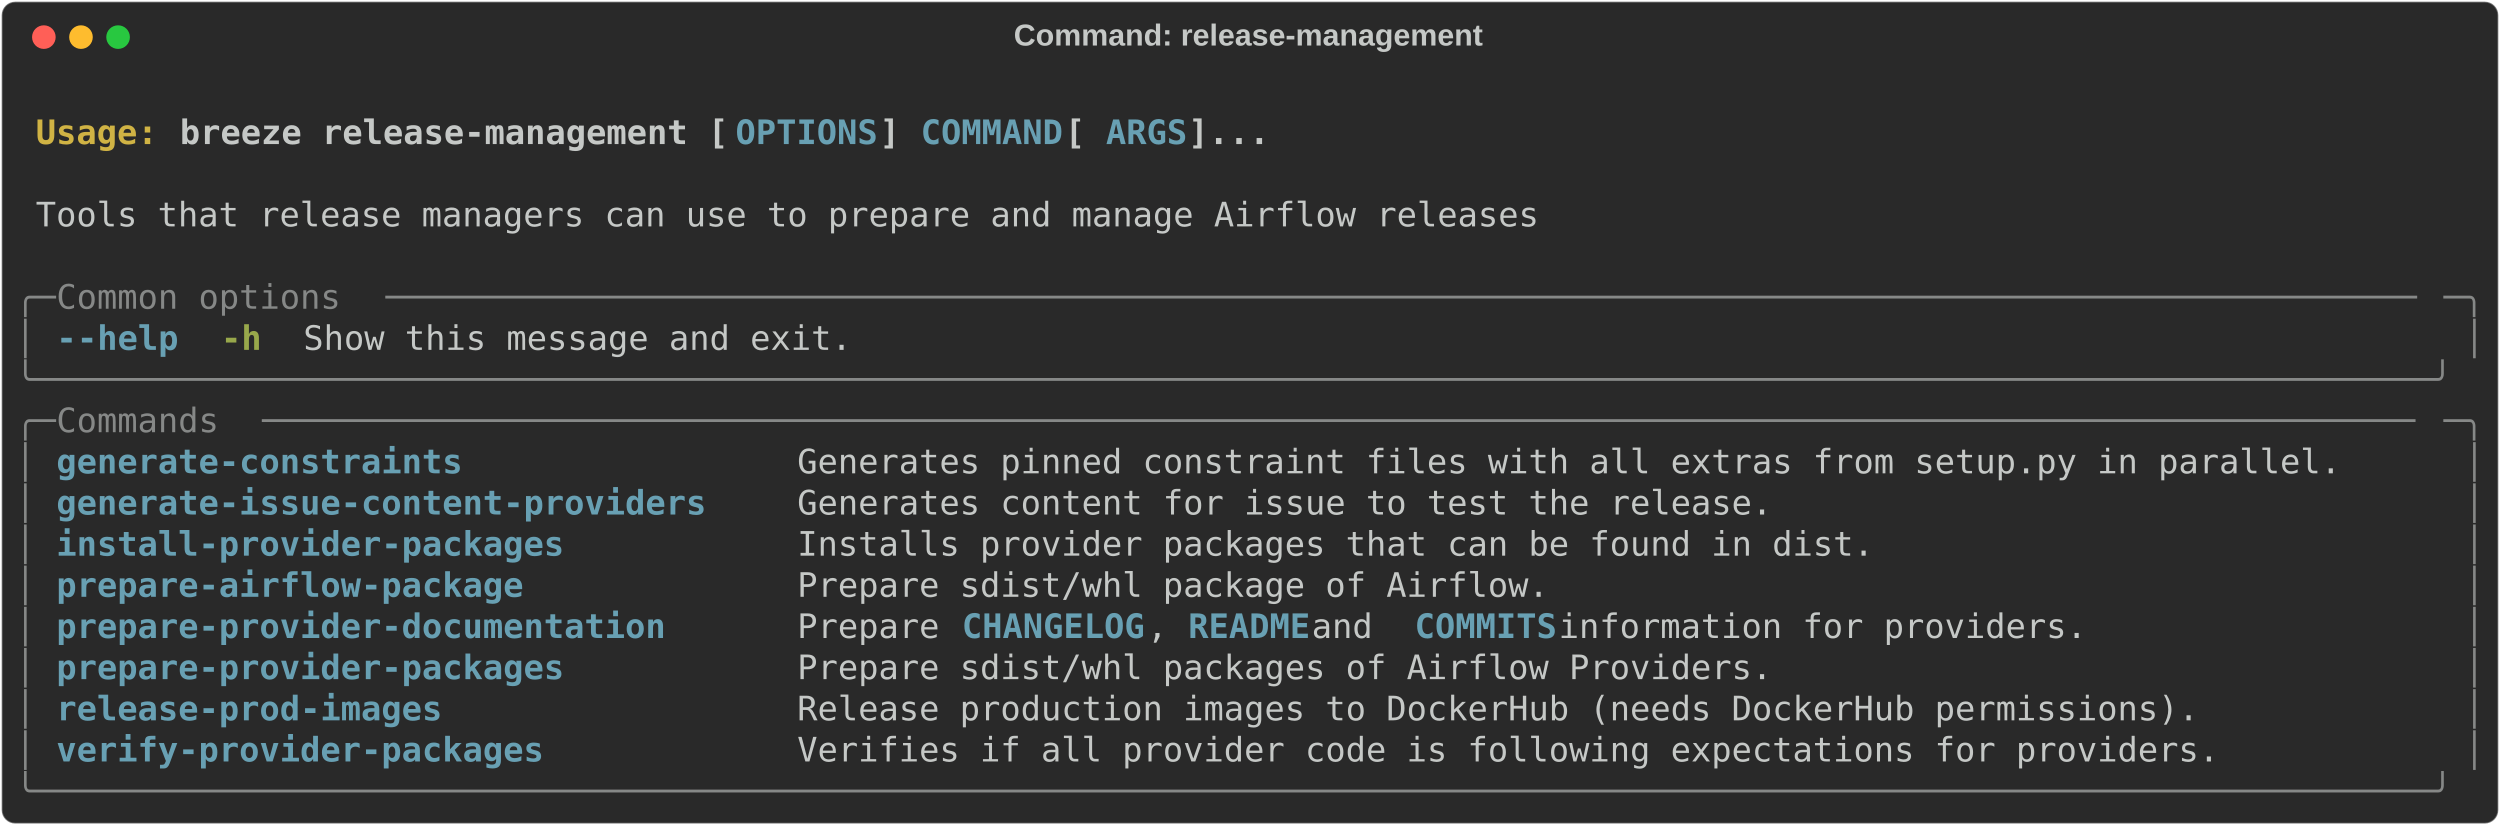
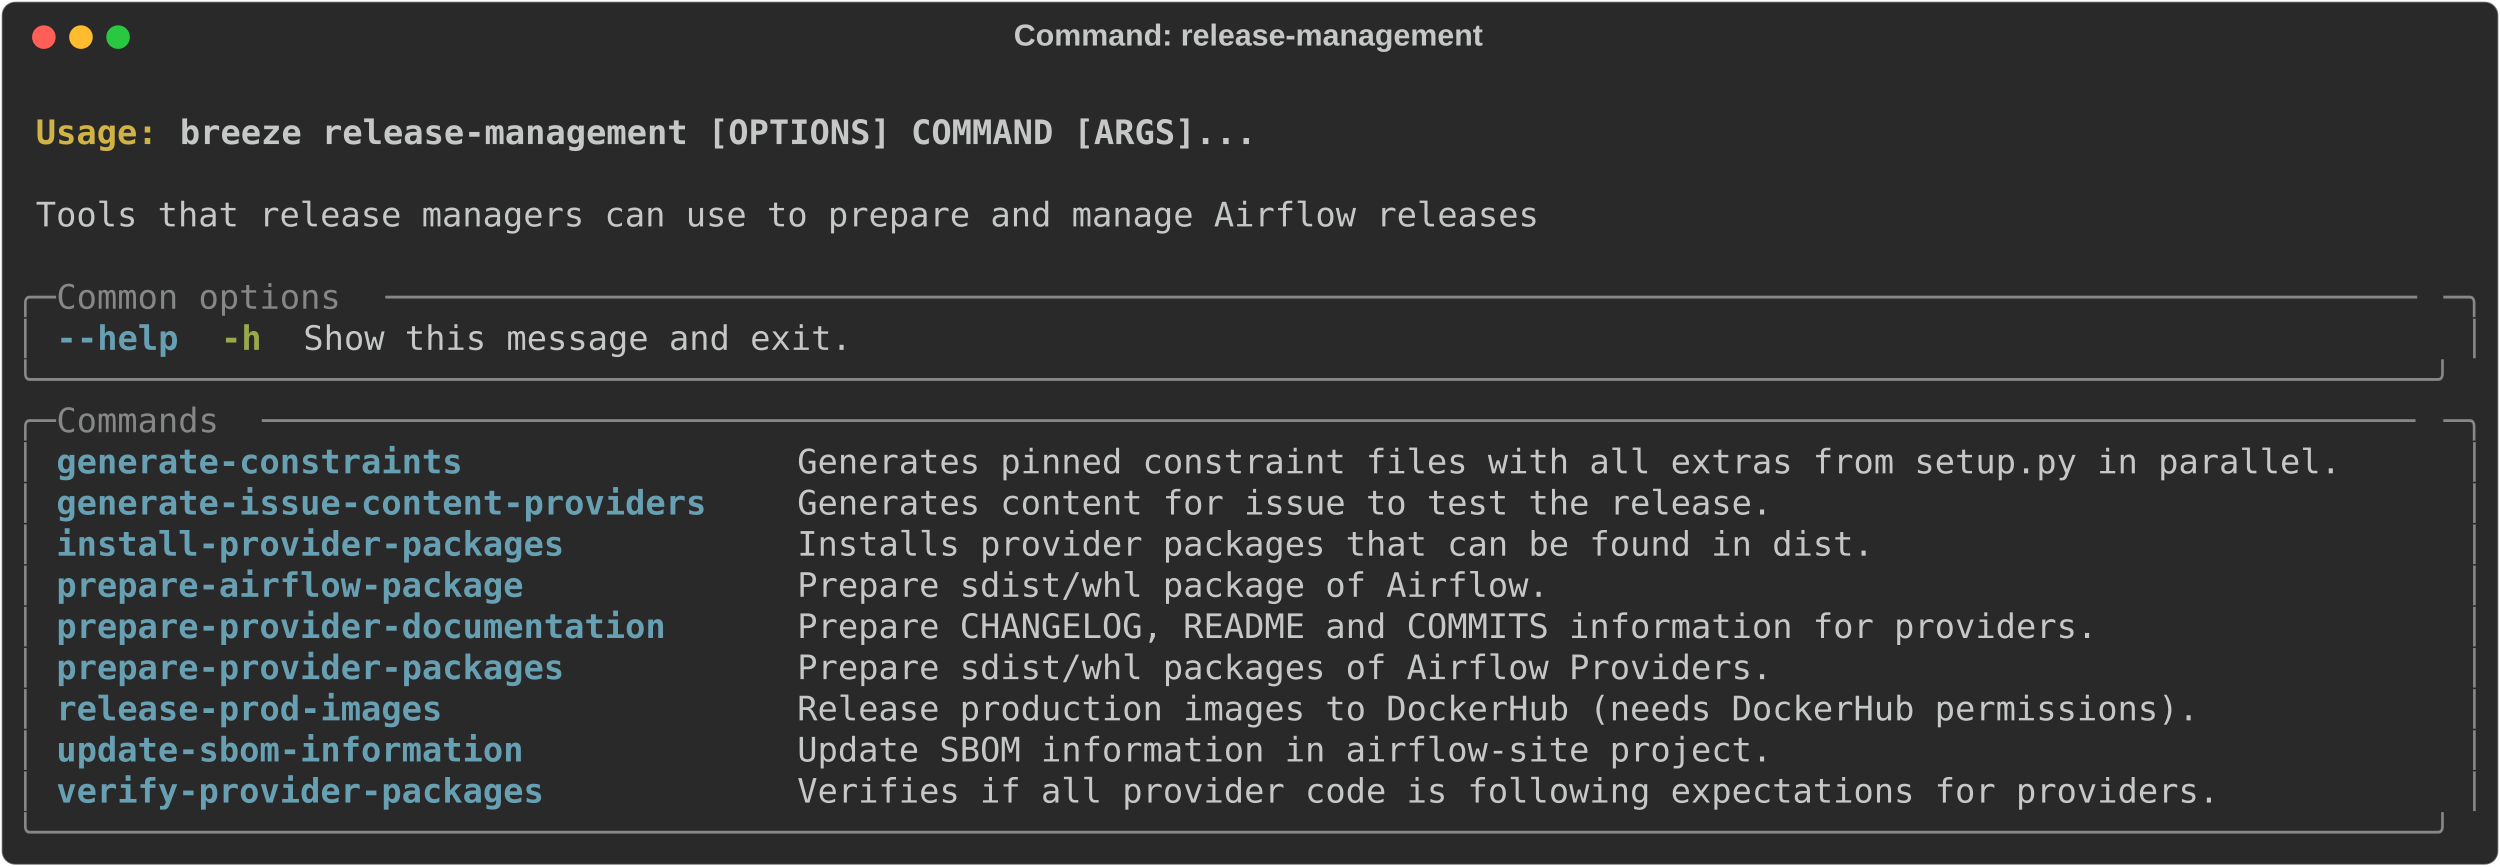
- <svg xmlns="http://www.w3.org/2000/svg" class="rich-terminal" viewBox="0 0 1482 489.2">
+ <svg xmlns="http://www.w3.org/2000/svg" class="rich-terminal" viewBox="0 0 1482 513.6">
  <style>

    @font-face {
        font-family: "Fira Code";
        src: local("FiraCode-Regular"),
                url("https://cdnjs.cloudflare.com/ajax/libs/firacode/6.2.0/woff2/FiraCode-Regular.woff2") format("woff2"),
                url("https://cdnjs.cloudflare.com/ajax/libs/firacode/6.2.0/woff/FiraCode-Regular.woff") format("woff");
        font-style: normal;
        font-weight: 400;
    }
    @font-face {
        font-family: "Fira Code";
        src: local("FiraCode-Bold"),
                url("https://cdnjs.cloudflare.com/ajax/libs/firacode/6.2.0/woff2/FiraCode-Bold.woff2") format("woff2"),
                url("https://cdnjs.cloudflare.com/ajax/libs/firacode/6.2.0/woff/FiraCode-Bold.woff") format("woff");
        font-style: bold;
        font-weight: 700;
    }

    .breeze-release-management-matrix {
        font-family: Fira Code, monospace;
        font-size: 20px;
        line-height: 24.4px;
        font-variant-east-asian: full-width;
    }

    .breeze-release-management-title {
        font-size: 18px;
        font-weight: bold;
        font-family: arial;
    }

    .breeze-release-management-r1 { fill: #c5c8c6;font-weight: bold }
.breeze-release-management-r2 { fill: #c5c8c6 }
.breeze-release-management-r3 { fill: #d0b344;font-weight: bold }
- .breeze-release-management-r4 { fill: #68a0b3;font-weight: bold }
- .breeze-release-management-r5 { fill: #868887 }
+ .breeze-release-management-r4 { fill: #868887 }
+ .breeze-release-management-r5 { fill: #68a0b3;font-weight: bold }
.breeze-release-management-r6 { fill: #98a84b;font-weight: bold }
    </style>
  <defs>
    <clipPath id="breeze-release-management-clip-terminal">
-       <rect x="0" y="0" width="1463.0" height="438.2" />
+       <rect x="0" y="0" width="1463.0" height="462.6" />
    </clipPath>
    <clipPath id="breeze-release-management-line-0">
      <rect x="0" y="1.5" width="1464" height="24.65" />
    </clipPath>
    <clipPath id="breeze-release-management-line-1">
      <rect x="0" y="25.9" width="1464" height="24.65" />
    </clipPath>
    <clipPath id="breeze-release-management-line-2">
      <rect x="0" y="50.3" width="1464" height="24.65" />
    </clipPath>
    <clipPath id="breeze-release-management-line-3">
      <rect x="0" y="74.7" width="1464" height="24.65" />
    </clipPath>
    <clipPath id="breeze-release-management-line-4">
      <rect x="0" y="99.1" width="1464" height="24.65" />
    </clipPath>
    <clipPath id="breeze-release-management-line-5">
      <rect x="0" y="123.5" width="1464" height="24.65" />
    </clipPath>
    <clipPath id="breeze-release-management-line-6">
      <rect x="0" y="147.9" width="1464" height="24.65" />
    </clipPath>
    <clipPath id="breeze-release-management-line-7">
      <rect x="0" y="172.3" width="1464" height="24.65" />
    </clipPath>
    <clipPath id="breeze-release-management-line-8">
      <rect x="0" y="196.7" width="1464" height="24.65" />
    </clipPath>
    <clipPath id="breeze-release-management-line-9">
      <rect x="0" y="221.1" width="1464" height="24.65" />
    </clipPath>
    <clipPath id="breeze-release-management-line-10">
      <rect x="0" y="245.5" width="1464" height="24.65" />
    </clipPath>
    <clipPath id="breeze-release-management-line-11">
      <rect x="0" y="269.9" width="1464" height="24.65" />
    </clipPath>
    <clipPath id="breeze-release-management-line-12">
      <rect x="0" y="294.3" width="1464" height="24.65" />
    </clipPath>
    <clipPath id="breeze-release-management-line-13">
      <rect x="0" y="318.7" width="1464" height="24.65" />
    </clipPath>
    <clipPath id="breeze-release-management-line-14">
      <rect x="0" y="343.1" width="1464" height="24.65" />
    </clipPath>
    <clipPath id="breeze-release-management-line-15">
      <rect x="0" y="367.5" width="1464" height="24.65" />
    </clipPath>
    <clipPath id="breeze-release-management-line-16">
      <rect x="0" y="391.9" width="1464" height="24.65" />
    </clipPath>
+     <clipPath id="breeze-release-management-line-17">
+       <rect x="0" y="416.3" width="1464" height="24.65" />
+     </clipPath>
  </defs>
-   <rect fill="#292929" stroke="rgba(255,255,255,0.35)" stroke-width="1" x="1" y="1" width="1480" height="487.2" rx="8" />
+   <rect fill="#292929" stroke="rgba(255,255,255,0.35)" stroke-width="1" x="1" y="1" width="1480" height="511.6" rx="8" />
  <text class="breeze-release-management-title" fill="#c5c8c6" text-anchor="middle" x="740" y="27">Command: release-management</text>
  <g transform="translate(26,22)">
    <circle cx="0" cy="0" r="7" fill="#ff5f57" />
    <circle cx="22" cy="0" r="7" fill="#febc2e" />
    <circle cx="44" cy="0" r="7" fill="#28c840" />
  </g>
  <g transform="translate(9, 41)" clip-path="url(#breeze-release-management-clip-terminal)">
    <g class="breeze-release-management-matrix">
      <text class="breeze-release-management-r2" x="1464" y="20" textLength="12.2" clip-path="url(#breeze-release-management-line-0)">
</text>
      <text class="breeze-release-management-r3" x="12.2" y="44.4" textLength="85.4" clip-path="url(#breeze-release-management-line-1)">Usage: </text>
-       <text class="breeze-release-management-r1" x="97.6" y="44.4" textLength="329.4" clip-path="url(#breeze-release-management-line-1)">breeze release-management [</text>
-       <text class="breeze-release-management-r4" x="427" y="44.4" textLength="85.4" clip-path="url(#breeze-release-management-line-1)">OPTIONS</text>
-       <text class="breeze-release-management-r1" x="512.4" y="44.4" textLength="24.4" clip-path="url(#breeze-release-management-line-1)">] </text>
-       <text class="breeze-release-management-r4" x="536.8" y="44.4" textLength="85.4" clip-path="url(#breeze-release-management-line-1)">COMMAND</text>
-       <text class="breeze-release-management-r1" x="622.2" y="44.4" textLength="24.4" clip-path="url(#breeze-release-management-line-1)"> [</text>
-       <text class="breeze-release-management-r4" x="646.6" y="44.4" textLength="48.8" clip-path="url(#breeze-release-management-line-1)">ARGS</text>
-       <text class="breeze-release-management-r1" x="695.4" y="44.4" textLength="48.8" clip-path="url(#breeze-release-management-line-1)">]...</text>
+       <text class="breeze-release-management-r1" x="97.6" y="44.4" textLength="646.6" clip-path="url(#breeze-release-management-line-1)">breeze release-management [OPTIONS] COMMAND [ARGS]...</text>
      <text class="breeze-release-management-r2" x="1464" y="44.4" textLength="12.2" clip-path="url(#breeze-release-management-line-1)">
</text>
      <text class="breeze-release-management-r2" x="1464" y="68.8" textLength="12.2" clip-path="url(#breeze-release-management-line-2)">
</text>
      <text class="breeze-release-management-r2" x="12.2" y="93.2" textLength="902.8" clip-path="url(#breeze-release-management-line-3)">Tools that release managers can use to prepare and manage Airflow releases</text>
      <text class="breeze-release-management-r2" x="1464" y="93.2" textLength="12.2" clip-path="url(#breeze-release-management-line-3)">
</text>
      <text class="breeze-release-management-r2" x="1464" y="117.6" textLength="12.2" clip-path="url(#breeze-release-management-line-4)">
</text>
-       <text class="breeze-release-management-r5" x="0" y="142" textLength="24.4" clip-path="url(#breeze-release-management-line-5)">╭─</text>
-       <text class="breeze-release-management-r5" x="24.4" y="142" textLength="195.2" clip-path="url(#breeze-release-management-line-5)"> Common options </text>
-       <text class="breeze-release-management-r5" x="219.6" y="142" textLength="1220" clip-path="url(#breeze-release-management-line-5)">────────────────────────────────────────────────────────────────────────────────────────────────────</text>
-       <text class="breeze-release-management-r5" x="1439.6" y="142" textLength="24.4" clip-path="url(#breeze-release-management-line-5)">─╮</text>
+       <text class="breeze-release-management-r4" x="0" y="142" textLength="24.4" clip-path="url(#breeze-release-management-line-5)">╭─</text>
+       <text class="breeze-release-management-r4" x="24.4" y="142" textLength="195.2" clip-path="url(#breeze-release-management-line-5)"> Common options </text>
+       <text class="breeze-release-management-r4" x="219.6" y="142" textLength="1220" clip-path="url(#breeze-release-management-line-5)">────────────────────────────────────────────────────────────────────────────────────────────────────</text>
+       <text class="breeze-release-management-r4" x="1439.6" y="142" textLength="24.4" clip-path="url(#breeze-release-management-line-5)">─╮</text>
      <text class="breeze-release-management-r2" x="1464" y="142" textLength="12.2" clip-path="url(#breeze-release-management-line-5)">
</text>
-       <text class="breeze-release-management-r5" x="0" y="166.4" textLength="12.2" clip-path="url(#breeze-release-management-line-6)">│</text>
-       <text class="breeze-release-management-r4" x="24.4" y="166.4" textLength="12.2" clip-path="url(#breeze-release-management-line-6)">-</text>
-       <text class="breeze-release-management-r4" x="36.6" y="166.4" textLength="61" clip-path="url(#breeze-release-management-line-6)">-help</text>
+       <text class="breeze-release-management-r4" x="0" y="166.4" textLength="12.2" clip-path="url(#breeze-release-management-line-6)">│</text>
+       <text class="breeze-release-management-r5" x="24.4" y="166.4" textLength="12.2" clip-path="url(#breeze-release-management-line-6)">-</text>
+       <text class="breeze-release-management-r5" x="36.6" y="166.4" textLength="61" clip-path="url(#breeze-release-management-line-6)">-help</text>
      <text class="breeze-release-management-r6" x="122" y="166.4" textLength="24.4" clip-path="url(#breeze-release-management-line-6)">-h</text>
      <text class="breeze-release-management-r2" x="170.8" y="166.4" textLength="329.4" clip-path="url(#breeze-release-management-line-6)">Show this message and exit.</text>
-       <text class="breeze-release-management-r5" x="1451.8" y="166.4" textLength="12.2" clip-path="url(#breeze-release-management-line-6)">│</text>
+       <text class="breeze-release-management-r4" x="1451.8" y="166.4" textLength="12.2" clip-path="url(#breeze-release-management-line-6)">│</text>
      <text class="breeze-release-management-r2" x="1464" y="166.4" textLength="12.2" clip-path="url(#breeze-release-management-line-6)">
</text>
-       <text class="breeze-release-management-r5" x="0" y="190.8" textLength="1464" clip-path="url(#breeze-release-management-line-7)">╰──────────────────────────────────────────────────────────────────────────────────────────────────────────────────────╯</text>
+       <text class="breeze-release-management-r4" x="0" y="190.8" textLength="1464" clip-path="url(#breeze-release-management-line-7)">╰──────────────────────────────────────────────────────────────────────────────────────────────────────────────────────╯</text>
      <text class="breeze-release-management-r2" x="1464" y="190.8" textLength="12.2" clip-path="url(#breeze-release-management-line-7)">
</text>
-       <text class="breeze-release-management-r5" x="0" y="215.2" textLength="24.4" clip-path="url(#breeze-release-management-line-8)">╭─</text>
-       <text class="breeze-release-management-r5" x="24.4" y="215.2" textLength="122" clip-path="url(#breeze-release-management-line-8)"> Commands </text>
-       <text class="breeze-release-management-r5" x="146.4" y="215.2" textLength="1293.2" clip-path="url(#breeze-release-management-line-8)">──────────────────────────────────────────────────────────────────────────────────────────────────────────</text>
-       <text class="breeze-release-management-r5" x="1439.6" y="215.2" textLength="24.4" clip-path="url(#breeze-release-management-line-8)">─╮</text>
+       <text class="breeze-release-management-r4" x="0" y="215.2" textLength="24.4" clip-path="url(#breeze-release-management-line-8)">╭─</text>
+       <text class="breeze-release-management-r4" x="24.4" y="215.2" textLength="122" clip-path="url(#breeze-release-management-line-8)"> Commands </text>
+       <text class="breeze-release-management-r4" x="146.4" y="215.2" textLength="1293.2" clip-path="url(#breeze-release-management-line-8)">──────────────────────────────────────────────────────────────────────────────────────────────────────────</text>
+       <text class="breeze-release-management-r4" x="1439.6" y="215.2" textLength="24.4" clip-path="url(#breeze-release-management-line-8)">─╮</text>
      <text class="breeze-release-management-r2" x="1464" y="215.2" textLength="12.2" clip-path="url(#breeze-release-management-line-8)">
</text>
-       <text class="breeze-release-management-r5" x="0" y="239.6" textLength="12.2" clip-path="url(#breeze-release-management-line-9)">│</text>
-       <text class="breeze-release-management-r4" x="24.4" y="239.6" textLength="414.8" clip-path="url(#breeze-release-management-line-9)">generate-constraints              </text>
+       <text class="breeze-release-management-r4" x="0" y="239.6" textLength="12.2" clip-path="url(#breeze-release-management-line-9)">│</text>
+       <text class="breeze-release-management-r5" x="24.4" y="239.6" textLength="414.8" clip-path="url(#breeze-release-management-line-9)">generate-constraints              </text>
      <text class="breeze-release-management-r2" x="463.6" y="239.6" textLength="976" clip-path="url(#breeze-release-management-line-9)">Generates pinned constraint files with all extras from setup.py in parallel.    </text>
-       <text class="breeze-release-management-r5" x="1451.8" y="239.6" textLength="12.2" clip-path="url(#breeze-release-management-line-9)">│</text>
+       <text class="breeze-release-management-r4" x="1451.8" y="239.6" textLength="12.2" clip-path="url(#breeze-release-management-line-9)">│</text>
      <text class="breeze-release-management-r2" x="1464" y="239.6" textLength="12.2" clip-path="url(#breeze-release-management-line-9)">
</text>
-       <text class="breeze-release-management-r5" x="0" y="264" textLength="12.2" clip-path="url(#breeze-release-management-line-10)">│</text>
-       <text class="breeze-release-management-r4" x="24.4" y="264" textLength="414.8" clip-path="url(#breeze-release-management-line-10)">generate-issue-content-providers  </text>
+       <text class="breeze-release-management-r4" x="0" y="264" textLength="12.2" clip-path="url(#breeze-release-management-line-10)">│</text>
+       <text class="breeze-release-management-r5" x="24.4" y="264" textLength="414.8" clip-path="url(#breeze-release-management-line-10)">generate-issue-content-providers  </text>
      <text class="breeze-release-management-r2" x="463.6" y="264" textLength="976" clip-path="url(#breeze-release-management-line-10)">Generates content for issue to test the release.                                </text>
-       <text class="breeze-release-management-r5" x="1451.8" y="264" textLength="12.2" clip-path="url(#breeze-release-management-line-10)">│</text>
+       <text class="breeze-release-management-r4" x="1451.8" y="264" textLength="12.2" clip-path="url(#breeze-release-management-line-10)">│</text>
      <text class="breeze-release-management-r2" x="1464" y="264" textLength="12.2" clip-path="url(#breeze-release-management-line-10)">
</text>
-       <text class="breeze-release-management-r5" x="0" y="288.4" textLength="12.2" clip-path="url(#breeze-release-management-line-11)">│</text>
-       <text class="breeze-release-management-r4" x="24.4" y="288.4" textLength="414.8" clip-path="url(#breeze-release-management-line-11)">install-provider-packages         </text>
+       <text class="breeze-release-management-r4" x="0" y="288.4" textLength="12.2" clip-path="url(#breeze-release-management-line-11)">│</text>
+       <text class="breeze-release-management-r5" x="24.4" y="288.4" textLength="414.8" clip-path="url(#breeze-release-management-line-11)">install-provider-packages         </text>
      <text class="breeze-release-management-r2" x="463.6" y="288.4" textLength="976" clip-path="url(#breeze-release-management-line-11)">Installs provider packages that can be found in dist.                           </text>
-       <text class="breeze-release-management-r5" x="1451.8" y="288.4" textLength="12.2" clip-path="url(#breeze-release-management-line-11)">│</text>
+       <text class="breeze-release-management-r4" x="1451.8" y="288.4" textLength="12.2" clip-path="url(#breeze-release-management-line-11)">│</text>
      <text class="breeze-release-management-r2" x="1464" y="288.4" textLength="12.2" clip-path="url(#breeze-release-management-line-11)">
</text>
-       <text class="breeze-release-management-r5" x="0" y="312.8" textLength="12.2" clip-path="url(#breeze-release-management-line-12)">│</text>
-       <text class="breeze-release-management-r4" x="24.4" y="312.8" textLength="414.8" clip-path="url(#breeze-release-management-line-12)">prepare-airflow-package           </text>
+       <text class="breeze-release-management-r4" x="0" y="312.8" textLength="12.2" clip-path="url(#breeze-release-management-line-12)">│</text>
+       <text class="breeze-release-management-r5" x="24.4" y="312.8" textLength="414.8" clip-path="url(#breeze-release-management-line-12)">prepare-airflow-package           </text>
      <text class="breeze-release-management-r2" x="463.6" y="312.8" textLength="976" clip-path="url(#breeze-release-management-line-12)">Prepare sdist/whl package of Airflow.                                           </text>
-       <text class="breeze-release-management-r5" x="1451.8" y="312.8" textLength="12.2" clip-path="url(#breeze-release-management-line-12)">│</text>
+       <text class="breeze-release-management-r4" x="1451.8" y="312.8" textLength="12.2" clip-path="url(#breeze-release-management-line-12)">│</text>
      <text class="breeze-release-management-r2" x="1464" y="312.8" textLength="12.2" clip-path="url(#breeze-release-management-line-12)">
</text>
-       <text class="breeze-release-management-r5" x="0" y="337.2" textLength="12.2" clip-path="url(#breeze-release-management-line-13)">│</text>
-       <text class="breeze-release-management-r4" x="24.4" y="337.2" textLength="414.8" clip-path="url(#breeze-release-management-line-13)">prepare-provider-documentation    </text>
-       <text class="breeze-release-management-r2" x="463.6" y="337.2" textLength="97.6" clip-path="url(#breeze-release-management-line-13)">Prepare </text>
-       <text class="breeze-release-management-r4" x="561.2" y="337.2" textLength="109.8" clip-path="url(#breeze-release-management-line-13)">CHANGELOG</text>
-       <text class="breeze-release-management-r2" x="671" y="337.2" textLength="24.4" clip-path="url(#breeze-release-management-line-13)">, </text>
-       <text class="breeze-release-management-r4" x="695.4" y="337.2" textLength="73.2" clip-path="url(#breeze-release-management-line-13)">README</text>
-       <text class="breeze-release-management-r2" x="768.6" y="337.2" textLength="61" clip-path="url(#breeze-release-management-line-13)"> and </text>
-       <text class="breeze-release-management-r4" x="829.6" y="337.2" textLength="85.4" clip-path="url(#breeze-release-management-line-13)">COMMITS</text>
-       <text class="breeze-release-management-r2" x="915" y="337.2" textLength="524.6" clip-path="url(#breeze-release-management-line-13)"> information for providers.                </text>
-       <text class="breeze-release-management-r5" x="1451.8" y="337.2" textLength="12.2" clip-path="url(#breeze-release-management-line-13)">│</text>
+       <text class="breeze-release-management-r4" x="0" y="337.2" textLength="12.2" clip-path="url(#breeze-release-management-line-13)">│</text>
+       <text class="breeze-release-management-r5" x="24.4" y="337.2" textLength="414.8" clip-path="url(#breeze-release-management-line-13)">prepare-provider-documentation    </text>
+       <text class="breeze-release-management-r2" x="463.6" y="337.2" textLength="976" clip-path="url(#breeze-release-management-line-13)">Prepare CHANGELOG, README and COMMITS information for providers.                </text>
+       <text class="breeze-release-management-r4" x="1451.8" y="337.2" textLength="12.2" clip-path="url(#breeze-release-management-line-13)">│</text>
      <text class="breeze-release-management-r2" x="1464" y="337.2" textLength="12.2" clip-path="url(#breeze-release-management-line-13)">
</text>
-       <text class="breeze-release-management-r5" x="0" y="361.6" textLength="12.2" clip-path="url(#breeze-release-management-line-14)">│</text>
-       <text class="breeze-release-management-r4" x="24.4" y="361.6" textLength="414.8" clip-path="url(#breeze-release-management-line-14)">prepare-provider-packages         </text>
+       <text class="breeze-release-management-r4" x="0" y="361.6" textLength="12.2" clip-path="url(#breeze-release-management-line-14)">│</text>
+       <text class="breeze-release-management-r5" x="24.4" y="361.6" textLength="414.8" clip-path="url(#breeze-release-management-line-14)">prepare-provider-packages         </text>
      <text class="breeze-release-management-r2" x="463.6" y="361.6" textLength="976" clip-path="url(#breeze-release-management-line-14)">Prepare sdist/whl packages of Airflow Providers.                                </text>
-       <text class="breeze-release-management-r5" x="1451.8" y="361.6" textLength="12.2" clip-path="url(#breeze-release-management-line-14)">│</text>
+       <text class="breeze-release-management-r4" x="1451.8" y="361.6" textLength="12.2" clip-path="url(#breeze-release-management-line-14)">│</text>
      <text class="breeze-release-management-r2" x="1464" y="361.6" textLength="12.2" clip-path="url(#breeze-release-management-line-14)">
</text>
-       <text class="breeze-release-management-r5" x="0" y="386" textLength="12.2" clip-path="url(#breeze-release-management-line-15)">│</text>
-       <text class="breeze-release-management-r4" x="24.4" y="386" textLength="414.8" clip-path="url(#breeze-release-management-line-15)">release-prod-images               </text>
+       <text class="breeze-release-management-r4" x="0" y="386" textLength="12.2" clip-path="url(#breeze-release-management-line-15)">│</text>
+       <text class="breeze-release-management-r5" x="24.4" y="386" textLength="414.8" clip-path="url(#breeze-release-management-line-15)">release-prod-images               </text>
      <text class="breeze-release-management-r2" x="463.6" y="386" textLength="976" clip-path="url(#breeze-release-management-line-15)">Release production images to DockerHub (needs DockerHub permissions).           </text>
-       <text class="breeze-release-management-r5" x="1451.8" y="386" textLength="12.2" clip-path="url(#breeze-release-management-line-15)">│</text>
+       <text class="breeze-release-management-r4" x="1451.8" y="386" textLength="12.2" clip-path="url(#breeze-release-management-line-15)">│</text>
      <text class="breeze-release-management-r2" x="1464" y="386" textLength="12.2" clip-path="url(#breeze-release-management-line-15)">
</text>
-       <text class="breeze-release-management-r5" x="0" y="410.4" textLength="12.2" clip-path="url(#breeze-release-management-line-16)">│</text>
-       <text class="breeze-release-management-r4" x="24.4" y="410.4" textLength="414.8" clip-path="url(#breeze-release-management-line-16)">verify-provider-packages          </text>
-       <text class="breeze-release-management-r2" x="463.6" y="410.4" textLength="976" clip-path="url(#breeze-release-management-line-16)">Verifies if all provider code is following expectations for providers.          </text>
-       <text class="breeze-release-management-r5" x="1451.8" y="410.4" textLength="12.2" clip-path="url(#breeze-release-management-line-16)">│</text>
+       <text class="breeze-release-management-r4" x="0" y="410.4" textLength="12.2" clip-path="url(#breeze-release-management-line-16)">│</text>
+       <text class="breeze-release-management-r5" x="24.4" y="410.4" textLength="414.8" clip-path="url(#breeze-release-management-line-16)">update-sbom-information           </text>
+       <text class="breeze-release-management-r2" x="463.6" y="410.4" textLength="976" clip-path="url(#breeze-release-management-line-16)">Update SBOM information in airflow-site project.                                </text>
+       <text class="breeze-release-management-r4" x="1451.8" y="410.4" textLength="12.2" clip-path="url(#breeze-release-management-line-16)">│</text>
      <text class="breeze-release-management-r2" x="1464" y="410.4" textLength="12.2" clip-path="url(#breeze-release-management-line-16)">
</text>
-       <text class="breeze-release-management-r5" x="0" y="434.8" textLength="1464" clip-path="url(#breeze-release-management-line-17)">╰──────────────────────────────────────────────────────────────────────────────────────────────────────────────────────╯</text>
+       <text class="breeze-release-management-r4" x="0" y="434.8" textLength="12.2" clip-path="url(#breeze-release-management-line-17)">│</text>
+       <text class="breeze-release-management-r5" x="24.4" y="434.8" textLength="414.8" clip-path="url(#breeze-release-management-line-17)">verify-provider-packages          </text>
+       <text class="breeze-release-management-r2" x="463.6" y="434.8" textLength="976" clip-path="url(#breeze-release-management-line-17)">Verifies if all provider code is following expectations for providers.          </text>
+       <text class="breeze-release-management-r4" x="1451.8" y="434.8" textLength="12.2" clip-path="url(#breeze-release-management-line-17)">│</text>
      <text class="breeze-release-management-r2" x="1464" y="434.8" textLength="12.2" clip-path="url(#breeze-release-management-line-17)">
+ </text>
+       <text class="breeze-release-management-r4" x="0" y="459.2" textLength="1464" clip-path="url(#breeze-release-management-line-18)">╰──────────────────────────────────────────────────────────────────────────────────────────────────────────────────────╯</text>
+       <text class="breeze-release-management-r2" x="1464" y="459.2" textLength="12.2" clip-path="url(#breeze-release-management-line-18)">
</text>
    </g>
  </g>
</svg>
